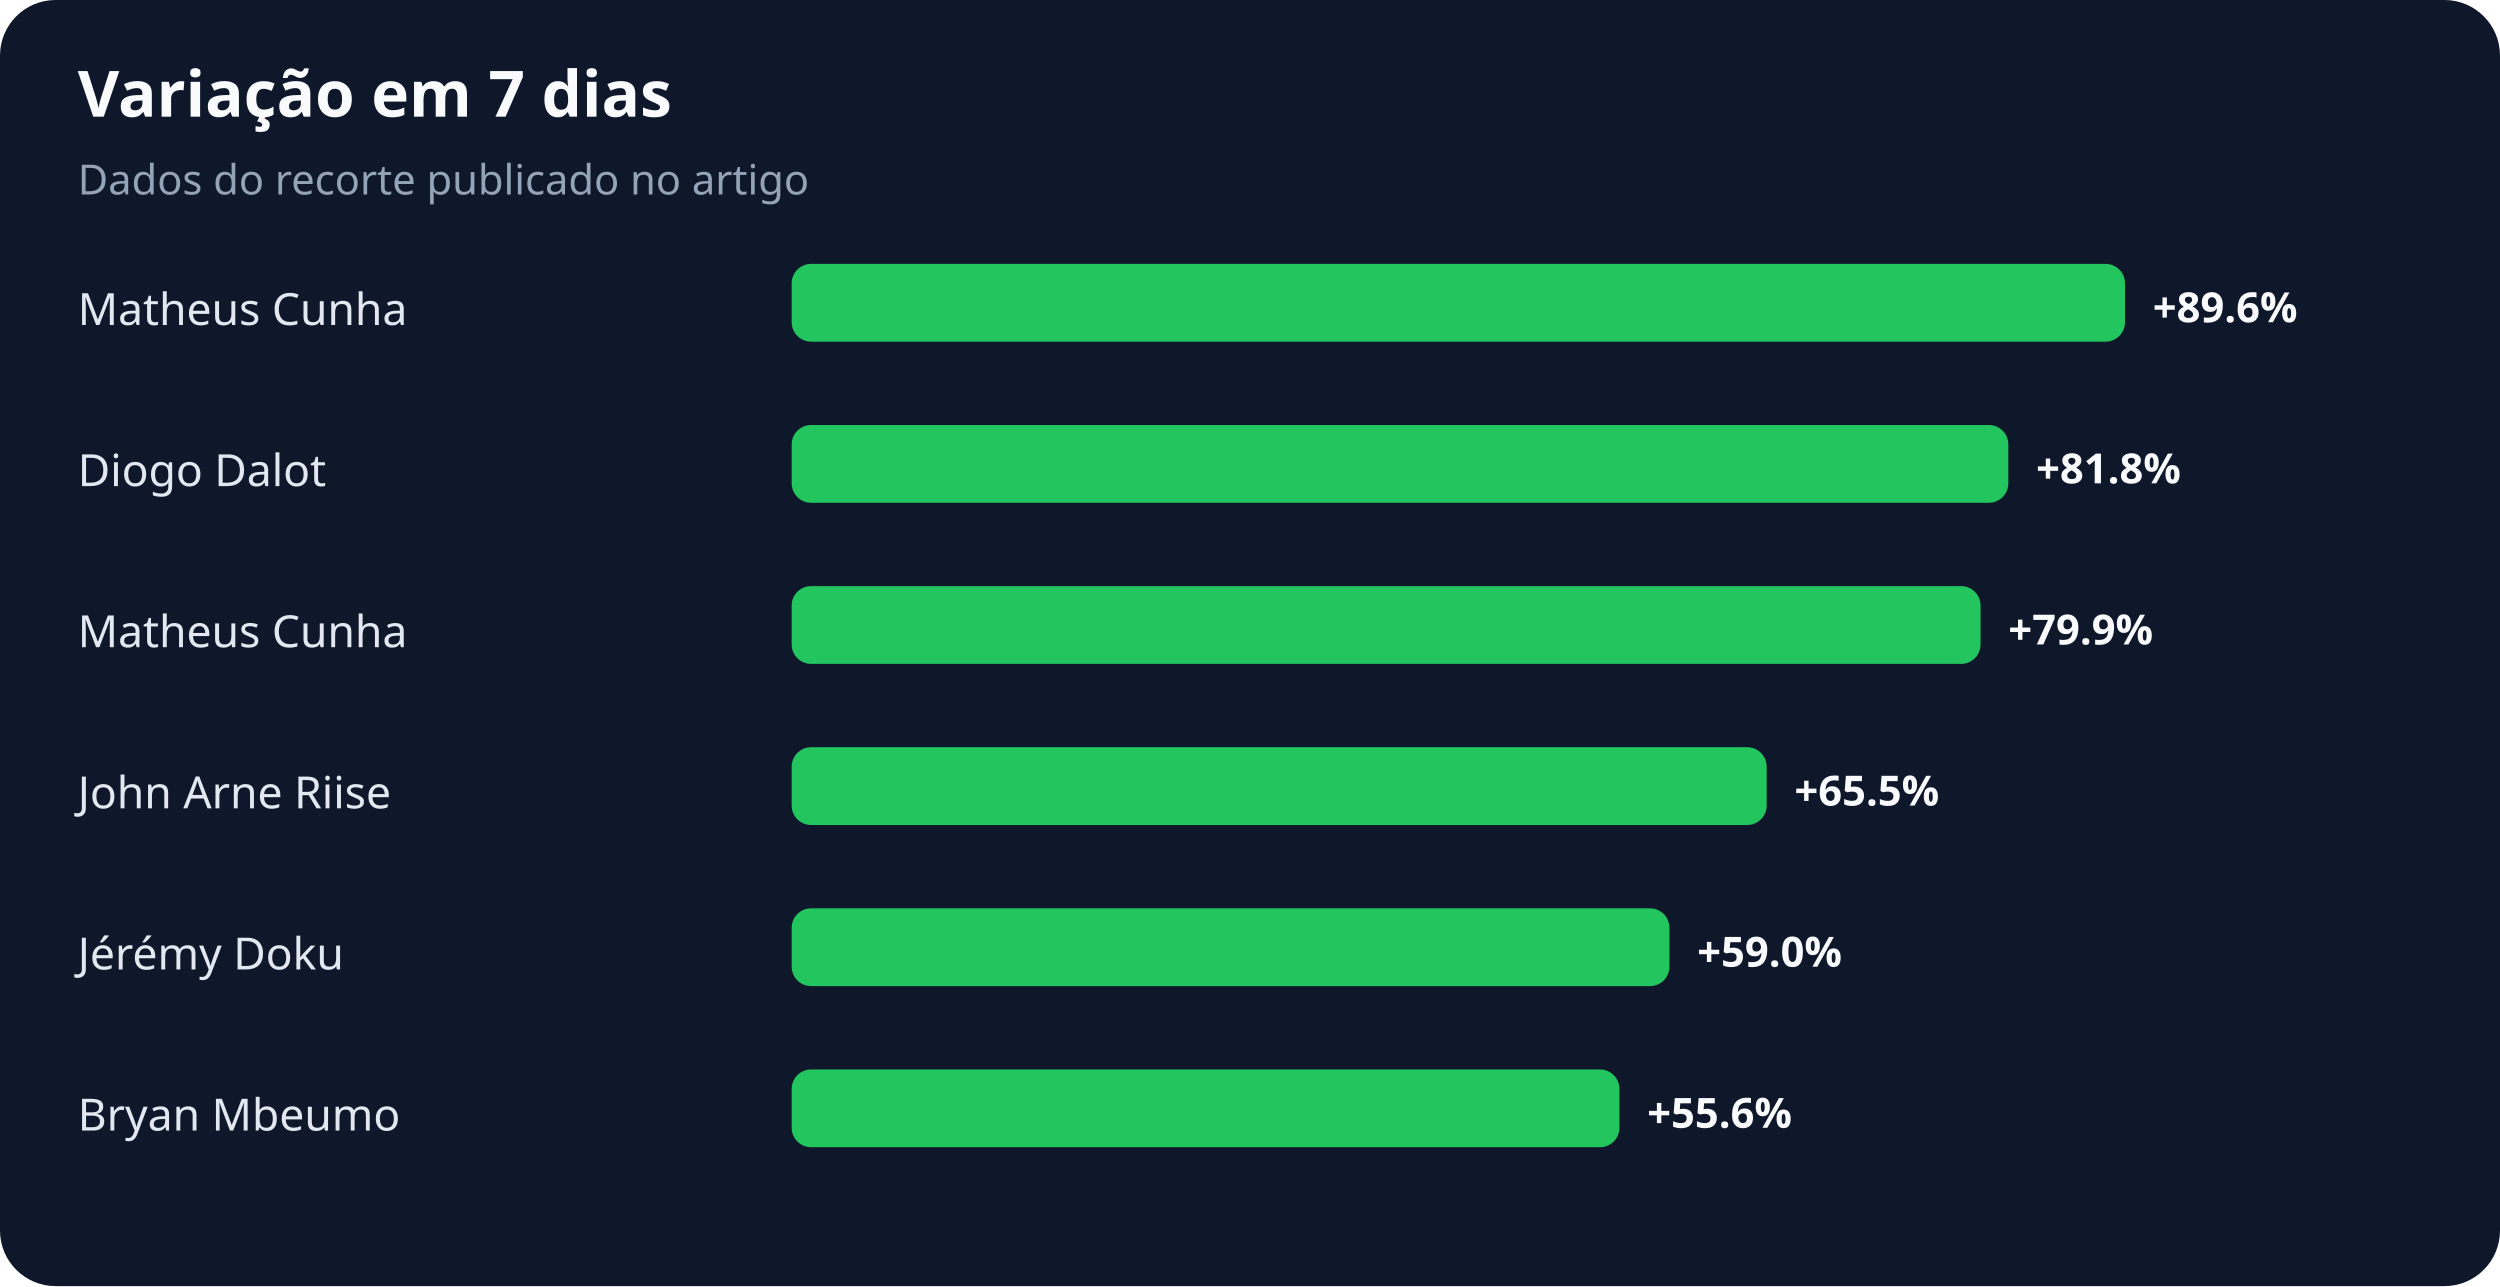
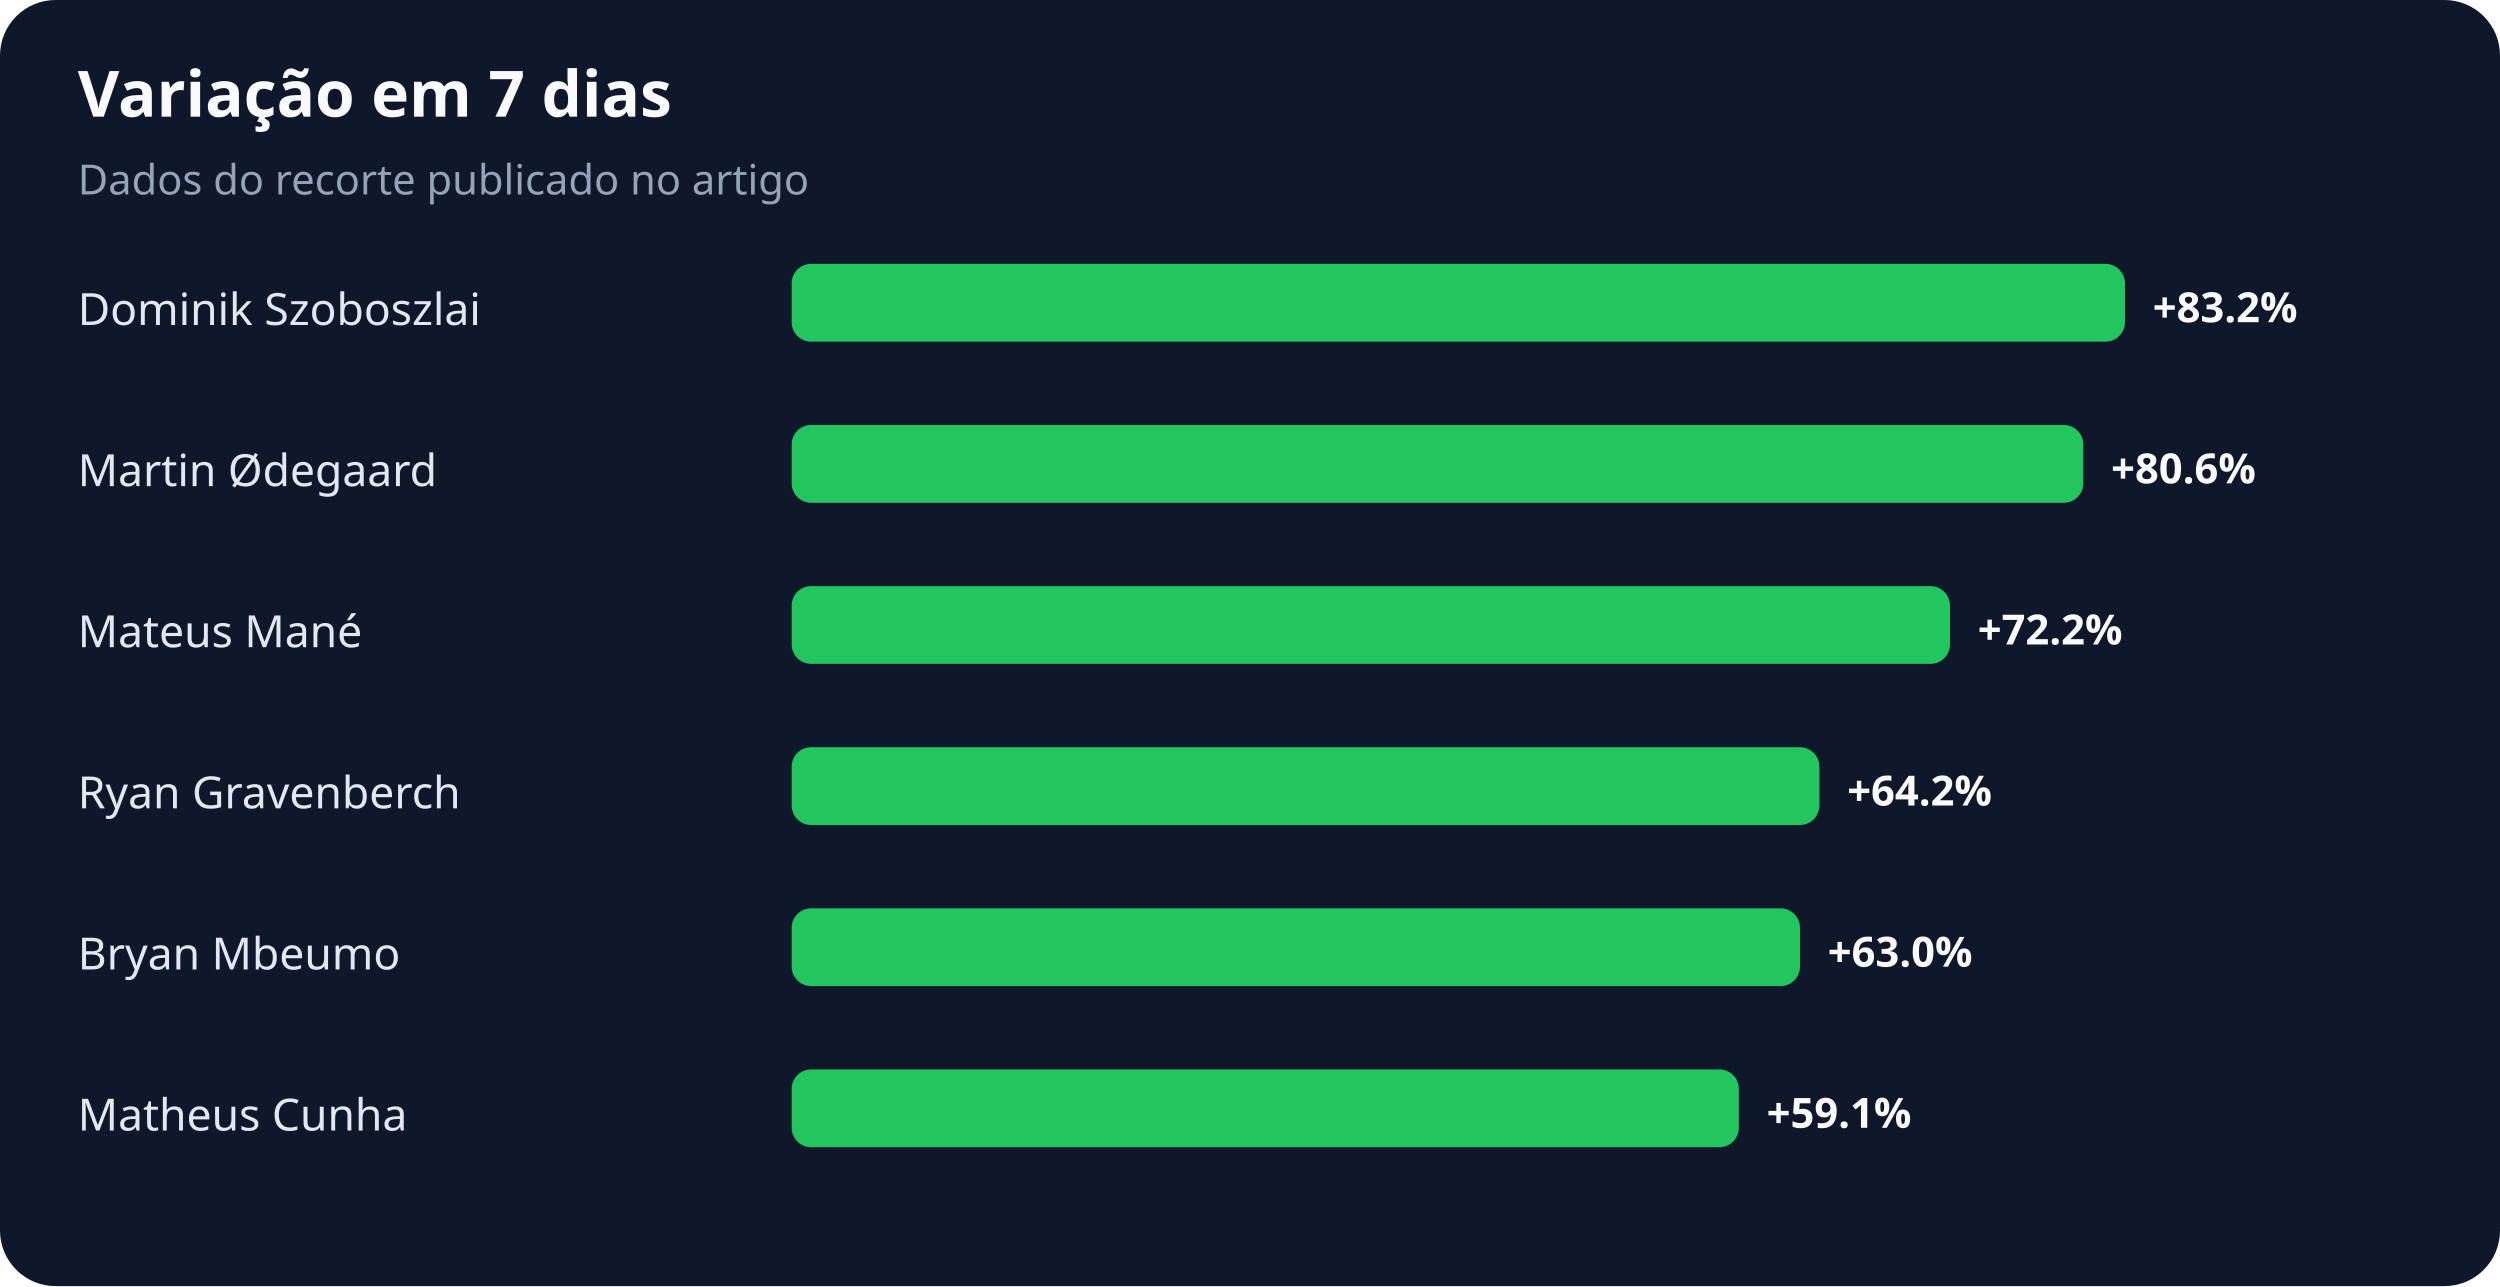
<svg xmlns="http://www.w3.org/2000/svg" width="900" height="463" viewBox="0 0 900 463" role="img" aria-labelledby="title desc">
  <rect width="100%" height="100%" rx="20" fill="#0f172a" />
  <text x="28" y="42" fill="#f8fafc" font-family="system-ui,sans-serif" font-size="23" font-weight="700">Variação em 7 dias</text>
  <text x="28" y="70" fill="#94a3b8" font-family="system-ui,sans-serif" font-size="15">Dados do recorte publicado no artigo</text>
-   <text x="28" y="117" fill="#e2e8f0" font-family="system-ui,sans-serif" font-size="16">Matheus Cunha</text>
+   <text x="28" y="117" fill="#e2e8f0" font-family="system-ui,sans-serif" font-size="16">Dominik Szoboszlai</text>
  <rect x="285" y="95" width="480" height="28" rx="7" fill="#22c55e" />
-   <text x="775" y="116" fill="#f8fafc" font-family="system-ui,sans-serif" font-size="15" font-weight="700">+89.6%</text>
-   <text x="28" y="175" fill="#e2e8f0" font-family="system-ui,sans-serif" font-size="16">Diogo Dalot</text>
-   <rect x="285" y="153" width="438" height="28" rx="7" fill="#22c55e" />
-   <text x="733" y="174" fill="#f8fafc" font-family="system-ui,sans-serif" font-size="15" font-weight="700">+81.8%</text>
-   <text x="28" y="233" fill="#e2e8f0" font-family="system-ui,sans-serif" font-size="16">Matheus Cunha</text>
-   <rect x="285" y="211" width="428" height="28" rx="7" fill="#22c55e" />
-   <text x="723" y="232" fill="#f8fafc" font-family="system-ui,sans-serif" font-size="15" font-weight="700">+79.9%</text>
-   <text x="28" y="291" fill="#e2e8f0" font-family="system-ui,sans-serif" font-size="16">John Arne Riise</text>
-   <rect x="285" y="269" width="351" height="28" rx="7" fill="#22c55e" />
-   <text x="646" y="290" fill="#f8fafc" font-family="system-ui,sans-serif" font-size="15" font-weight="700">+65.5%</text>
-   <text x="28" y="349" fill="#e2e8f0" font-family="system-ui,sans-serif" font-size="16">Jérémy Doku</text>
-   <rect x="285" y="327" width="316" height="28" rx="7" fill="#22c55e" />
-   <text x="611" y="348" fill="#f8fafc" font-family="system-ui,sans-serif" font-size="15" font-weight="700">+59.0%</text>
-   <text x="28" y="407" fill="#e2e8f0" font-family="system-ui,sans-serif" font-size="16">Bryan Mbeumo</text>
-   <rect x="285" y="385" width="298" height="28" rx="7" fill="#22c55e" />
-   <text x="593" y="406" fill="#f8fafc" font-family="system-ui,sans-serif" font-size="15" font-weight="700">+55.6%</text>
+   <text x="775" y="116" fill="#f8fafc" font-family="system-ui,sans-serif" font-size="15" font-weight="700">+83.2%</text>
+   <text x="28" y="175" fill="#e2e8f0" font-family="system-ui,sans-serif" font-size="16">Martin Ødegaard</text>
+   <rect x="285" y="153" width="465" height="28" rx="7" fill="#22c55e" />
+   <text x="760" y="174" fill="#f8fafc" font-family="system-ui,sans-serif" font-size="15" font-weight="700">+80.6%</text>
+   <text x="28" y="233" fill="#e2e8f0" font-family="system-ui,sans-serif" font-size="16">Mateus Mané</text>
+   <rect x="285" y="211" width="417" height="28" rx="7" fill="#22c55e" />
+   <text x="712" y="232" fill="#f8fafc" font-family="system-ui,sans-serif" font-size="15" font-weight="700">+72.2%</text>
+   <text x="28" y="291" fill="#e2e8f0" font-family="system-ui,sans-serif" font-size="16">Ryan Gravenberch</text>
+   <rect x="285" y="269" width="370" height="28" rx="7" fill="#22c55e" />
+   <text x="665" y="290" fill="#f8fafc" font-family="system-ui,sans-serif" font-size="15" font-weight="700">+64.2%</text>
+   <text x="28" y="349" fill="#e2e8f0" font-family="system-ui,sans-serif" font-size="16">Bryan Mbeumo</text>
+   <rect x="285" y="327" width="363" height="28" rx="7" fill="#22c55e" />
+   <text x="658" y="348" fill="#f8fafc" font-family="system-ui,sans-serif" font-size="15" font-weight="700">+63.0%</text>
+   <text x="28" y="407" fill="#e2e8f0" font-family="system-ui,sans-serif" font-size="16">Matheus Cunha</text>
+   <rect x="285" y="385" width="341" height="28" rx="7" fill="#22c55e" />
+   <text x="636" y="406" fill="#f8fafc" font-family="system-ui,sans-serif" font-size="15" font-weight="700">+59.1%</text>
</svg>
